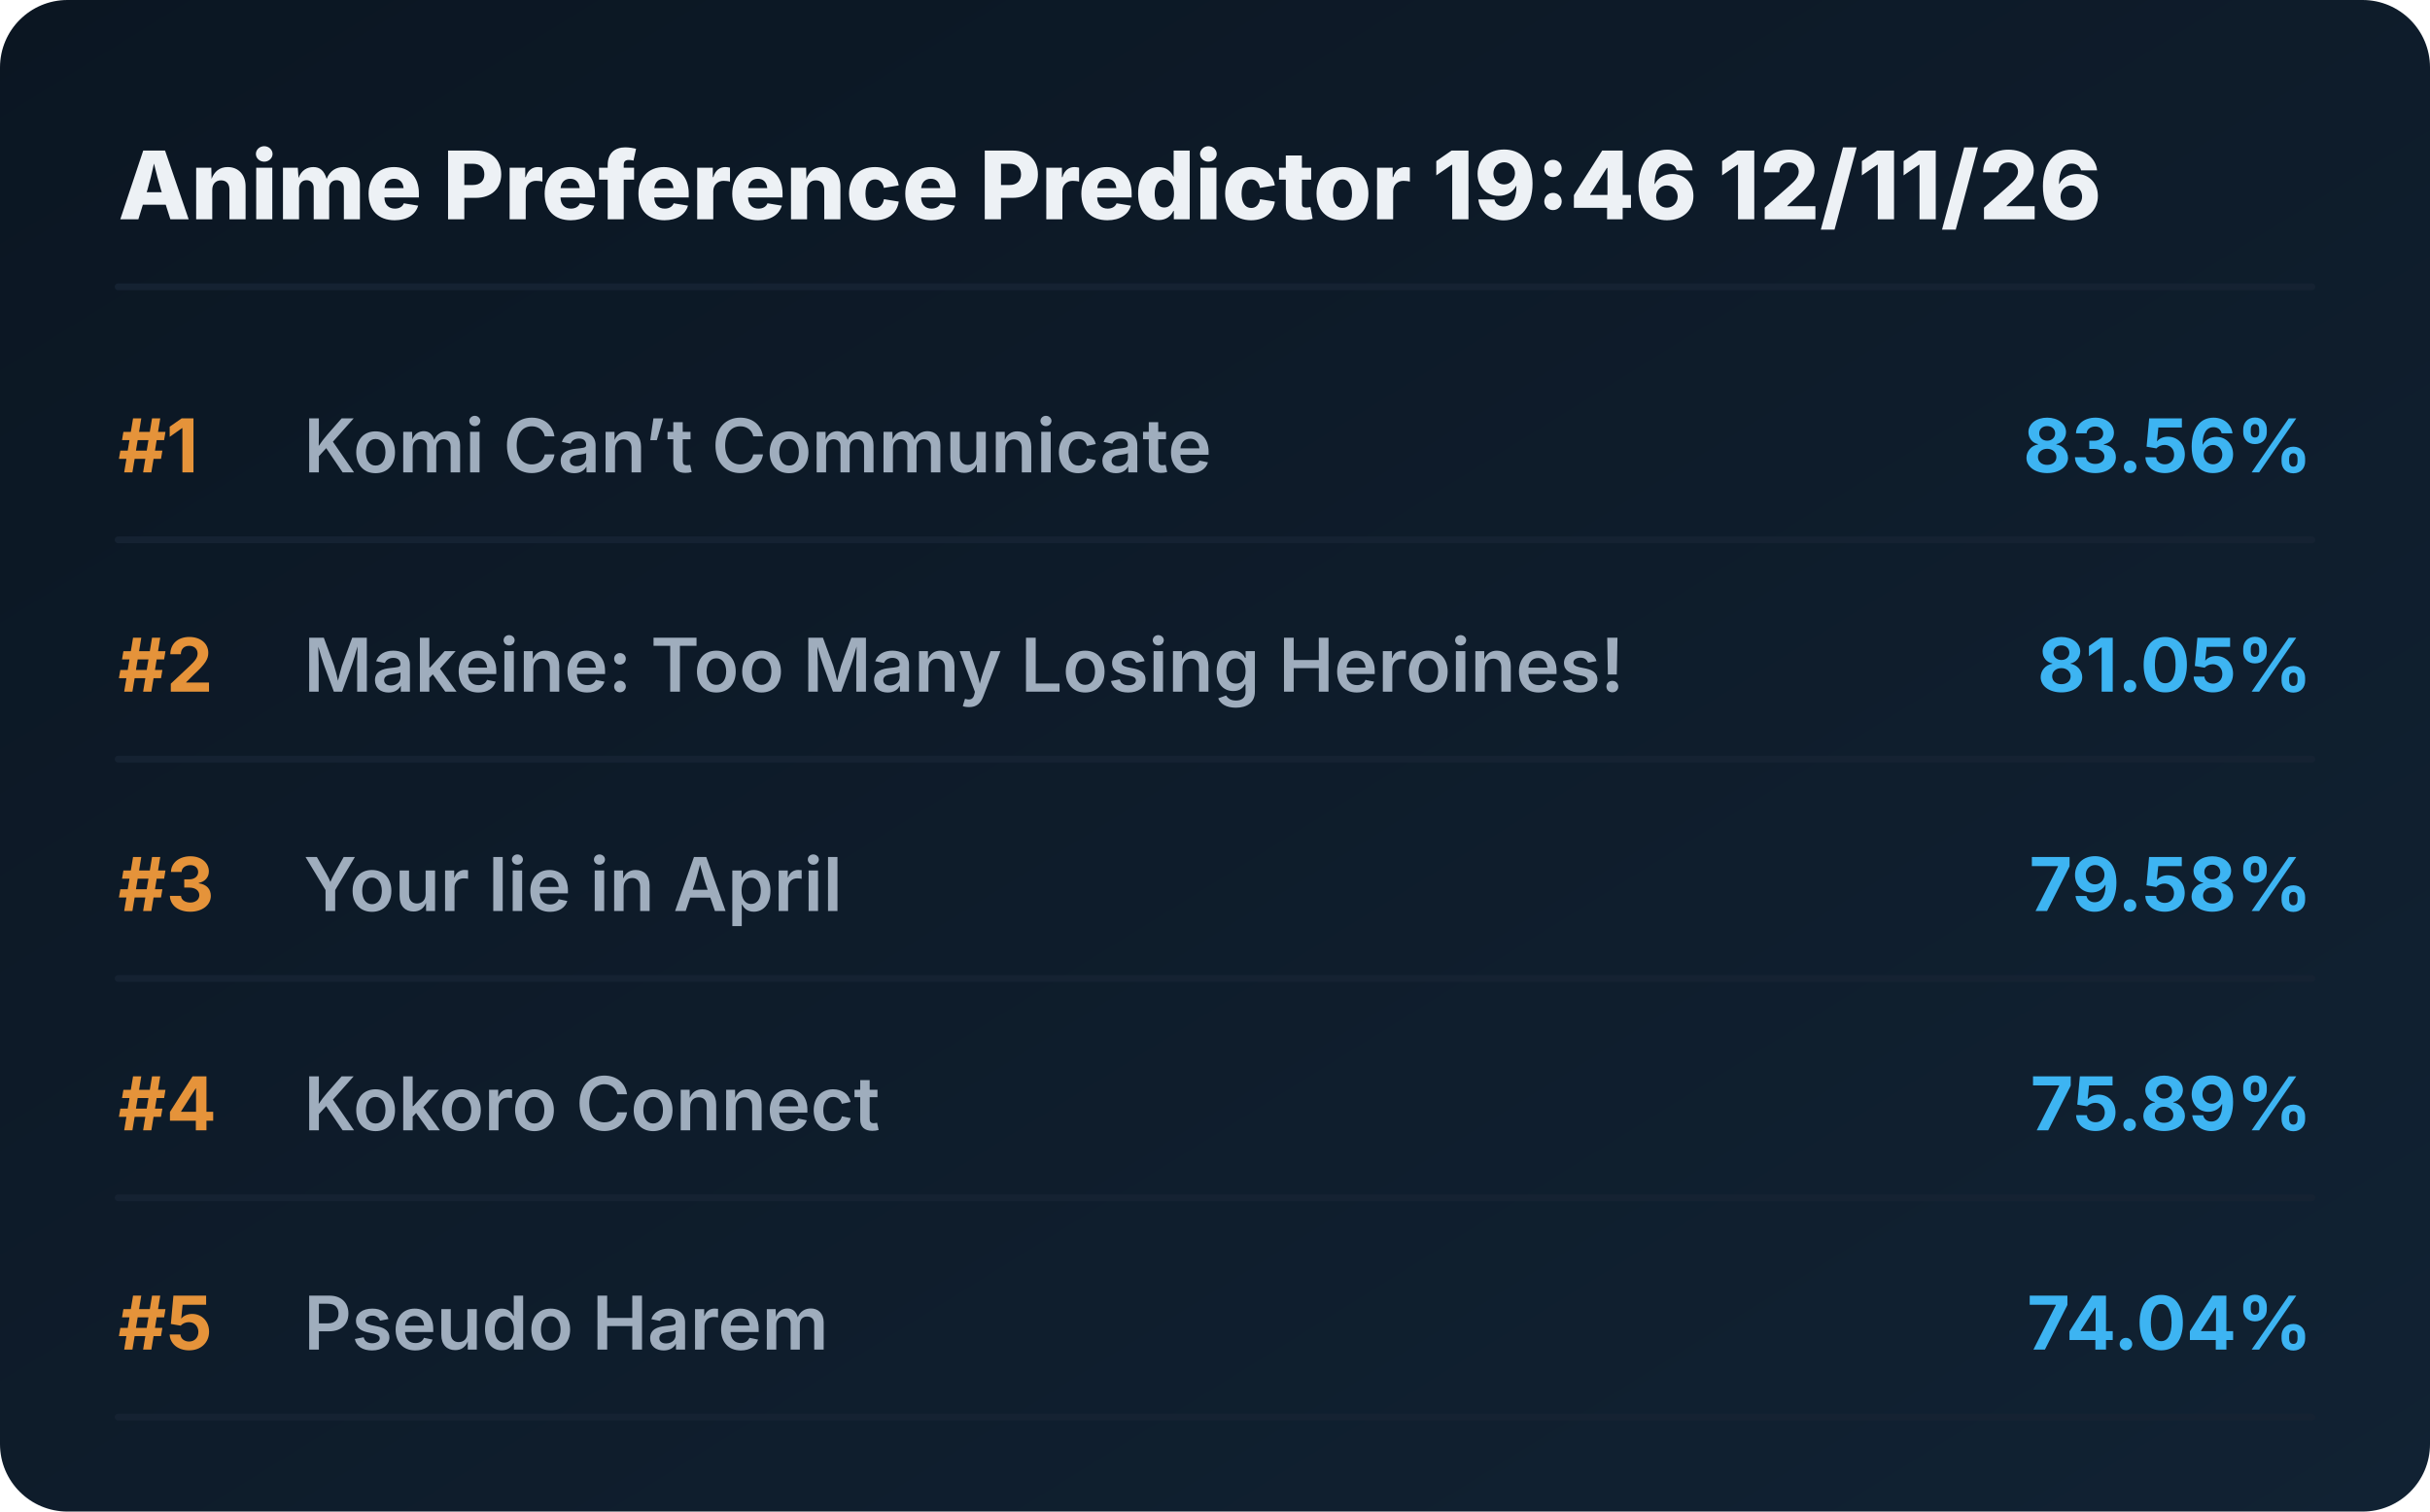
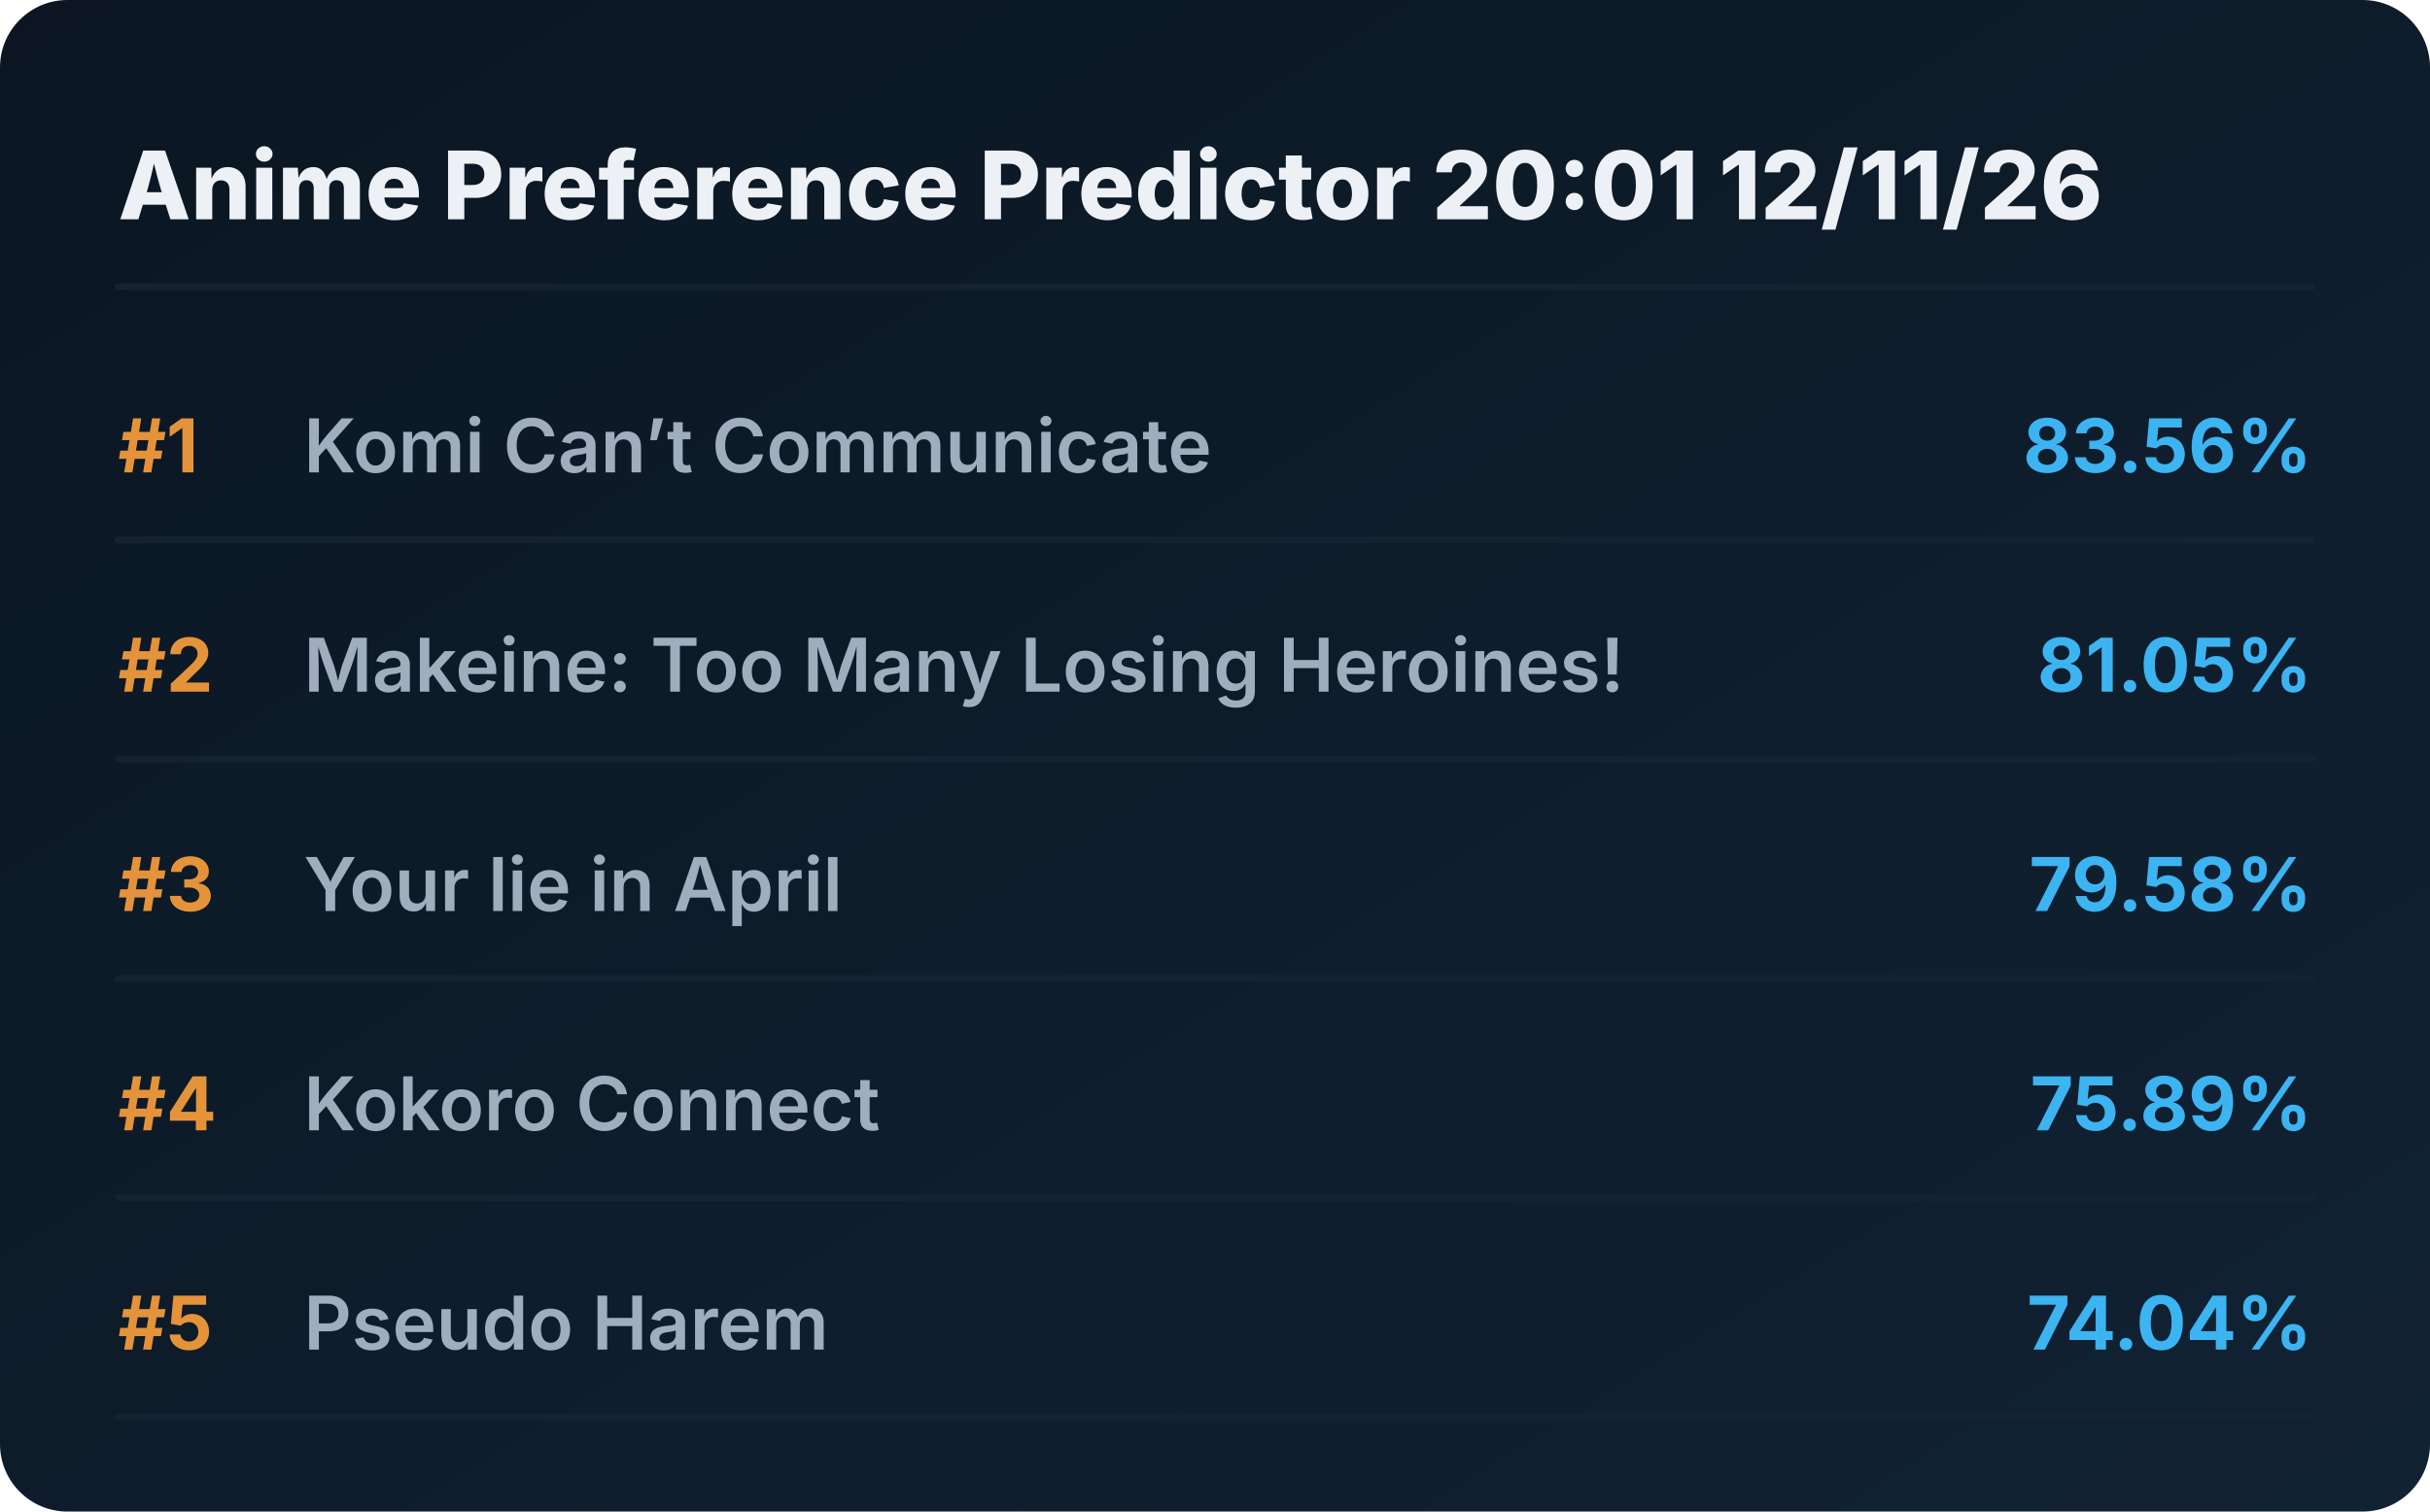
<svg xmlns="http://www.w3.org/2000/svg" viewBox="0 0 720 448" preserveAspectRatio="xMidYMid meet" style="width: 100%; height: auto; max-width: 720px;">
  <defs>
    <linearGradient id="boxGrad" x1="0%" y1="0%" x2="100%" y2="100%">
      <stop offset="0%" stop-color="#0b1622" />
      <stop offset="100%" stop-color="#112233" />
    </linearGradient>
    <clipPath id="titleClip">
      <rect x="90" y="0" width="510" height="100%" />
    </clipPath>
  </defs>
  <style>
    .bg { fill: url(#boxGrad); rx: 20px; }
    .header { font-family: 'Overpass', 'Inter', system-ui, sans-serif; font-weight: 800; font-size: 28px; fill: #edf1f5; }
    .rank { font-family: 'Overpass', 'Inter', system-ui, sans-serif; font-weight: 700; font-size: 22px; fill: #e5933a; }
    .title { font-family: 'Overpass', 'Inter', system-ui, sans-serif; font-weight: 600; font-size: 22px; fill: #9fadbd; }
    .score { font-family: 'Overpass', 'Inter', system-ui, sans-serif; font-weight: 700; font-size: 22px; fill: #3db4f2; }
    .line { stroke: #152232; stroke-width: 2; stroke-linecap: round; }
  </style>
  <rect class="bg" width="720" height="448" />
-   <text x="35" y="65" class="header">Anime Preference Predictor 19:46 12/11/26</text>
+   <text x="35" y="65" class="header">Anime Preference Predictor 20:01 12/11/26</text>
  <line x1="35" y1="85" x2="685" y2="85" class="line" />
  <g transform="translate(0, 0)">
    <text x="35" y="140" class="rank">#1</text>
    <text x="90" y="140" class="title">Komi Can’t Communicate</text>
    <text x="685" y="140" class="score" text-anchor="end">83.56%</text>
    <line x1="35" y1="160" x2="685" y2="160" class="line" />
  </g>
  <g transform="translate(0, 65)">
    <text x="35" y="140" class="rank">#2</text>
    <text x="90" y="140" class="title">Makeine: Too Many Losing Heroines!</text>
    <text x="685" y="140" class="score" text-anchor="end">81.05%</text>
    <line x1="35" y1="160" x2="685" y2="160" class="line" />
  </g>
  <g transform="translate(0, 130)">
    <text x="35" y="140" class="rank">#3</text>
    <text x="90" y="140" class="title">Your lie in April</text>
    <text x="685" y="140" class="score" text-anchor="end">79.58%</text>
    <line x1="35" y1="160" x2="685" y2="160" class="line" />
  </g>
  <g transform="translate(0, 195)">
    <text x="35" y="140" class="rank">#4</text>
    <text x="90" y="140" class="title">Kokoro Connect</text>
    <text x="685" y="140" class="score" text-anchor="end">75.89%</text>
    <line x1="35" y1="160" x2="685" y2="160" class="line" />
  </g>
  <g transform="translate(0, 260)">
    <text x="35" y="140" class="rank">#5</text>
    <text x="90" y="140" class="title">Pseudo Harem</text>
    <text x="685" y="140" class="score" text-anchor="end">74.04%</text>
    <line x1="35" y1="160" x2="685" y2="160" class="line" />
  </g>
</svg>
